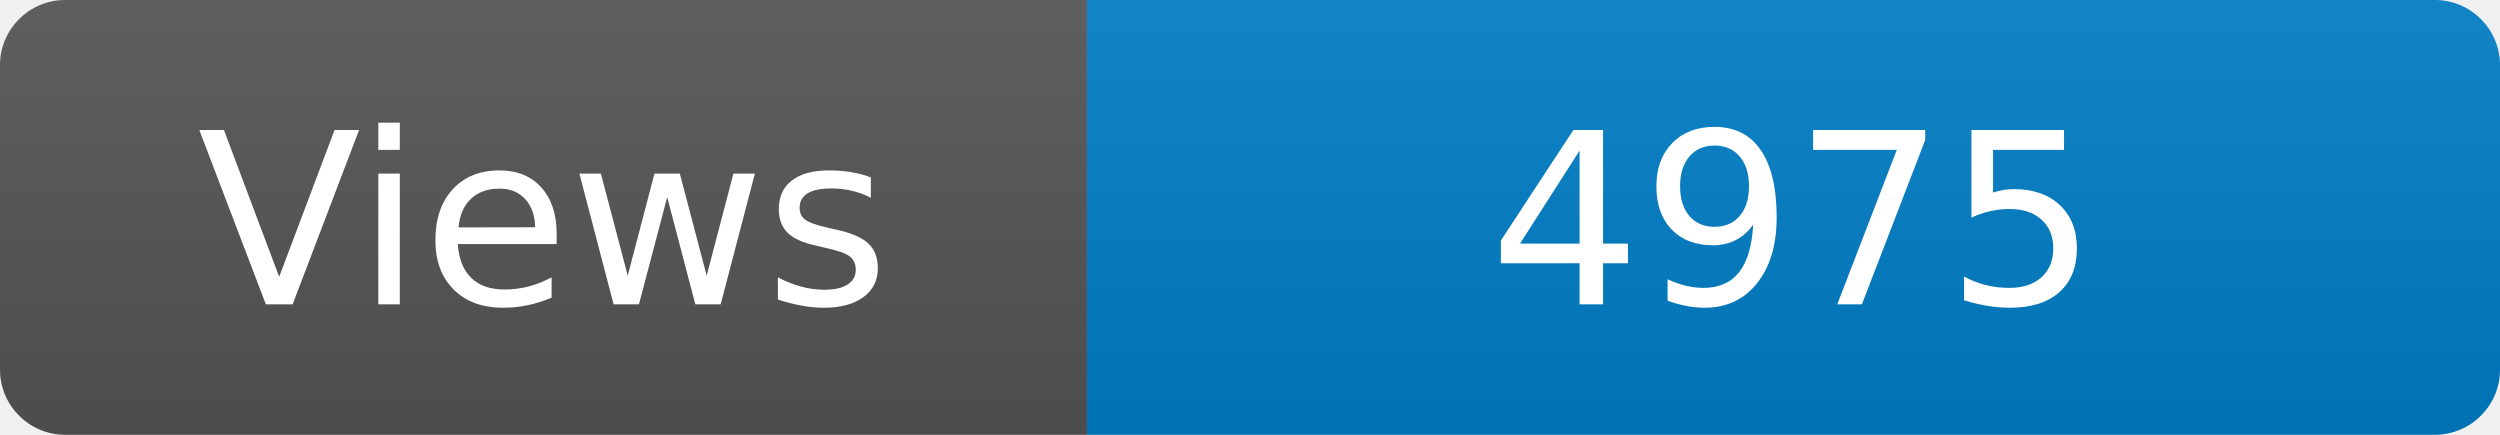
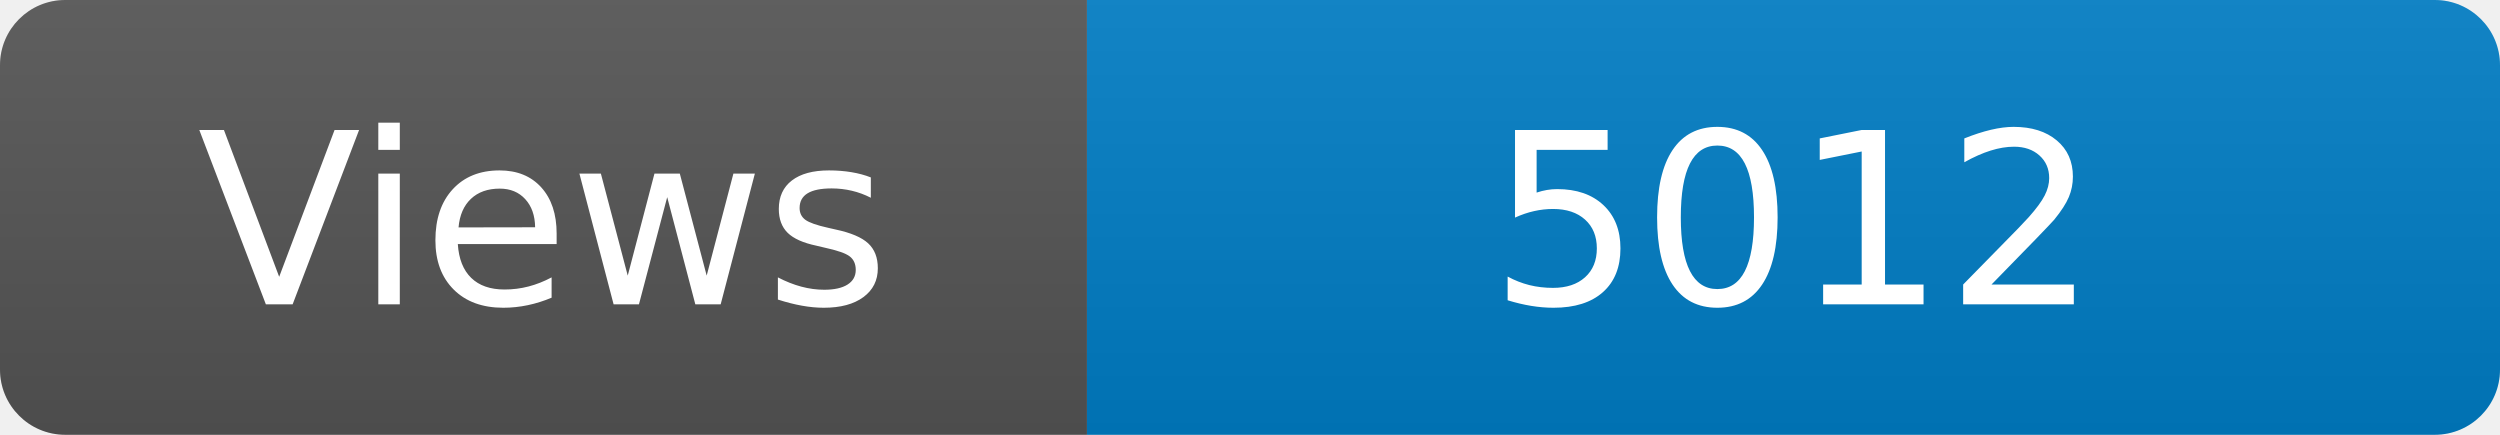
<svg xmlns="http://www.w3.org/2000/svg" width="115" height="20" role="img" aria-label="Maintained?: yes">
  <linearGradient id="s" x2="0" y2="100%">
    <stop offset="0" stop-color="#bbb" stop-opacity=".1" />
    <stop offset="1" stop-opacity=".1" />
  </linearGradient>
  <clipPath id="r">
    <rect width="115" height="20" rx="3" fill="#fff" />
  </clipPath>
  <g clip-path="url(#r)">
    <rect width="50" height="20" fill="#555" />
    <rect x="50" width="160" height="20" fill="#007ec6" />
    <rect width="115" height="20" fill="url(#s)" />
  </g>
  <g fill="#fff" text-anchor="middle" font-family="Verdana,Geneva,DejaVu Sans,sans-serif" font-size="110">
    <text x="250" y="140" transform="scale(.1)" fill="#fff">Views</text>
-     <text x="825" y="140" transform="scale(.1)" fill="#fff">4975</text>
+     <text x="825" y="140" transform="scale(.1)" fill="#fff">5012</text>
  </g>
</svg>
